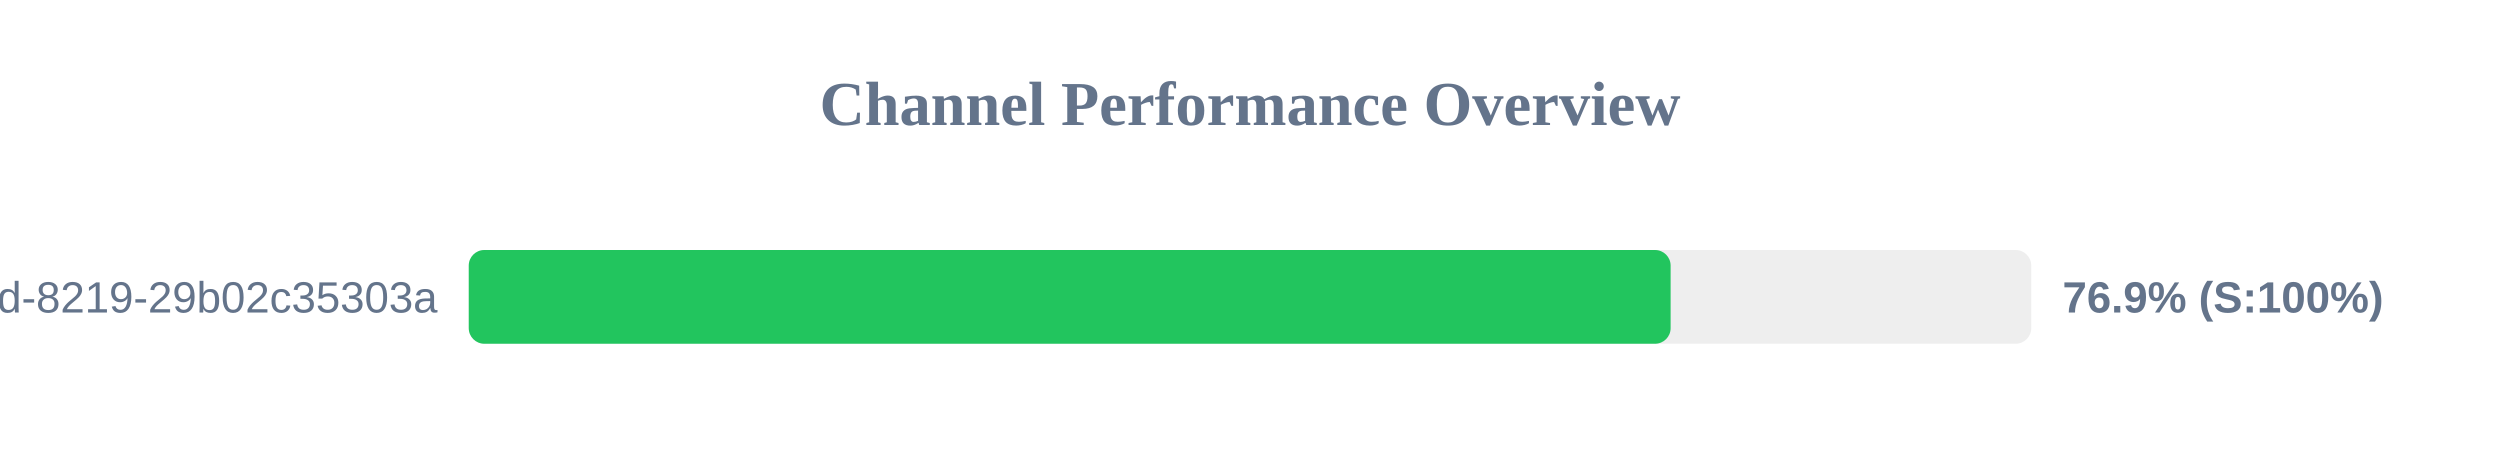
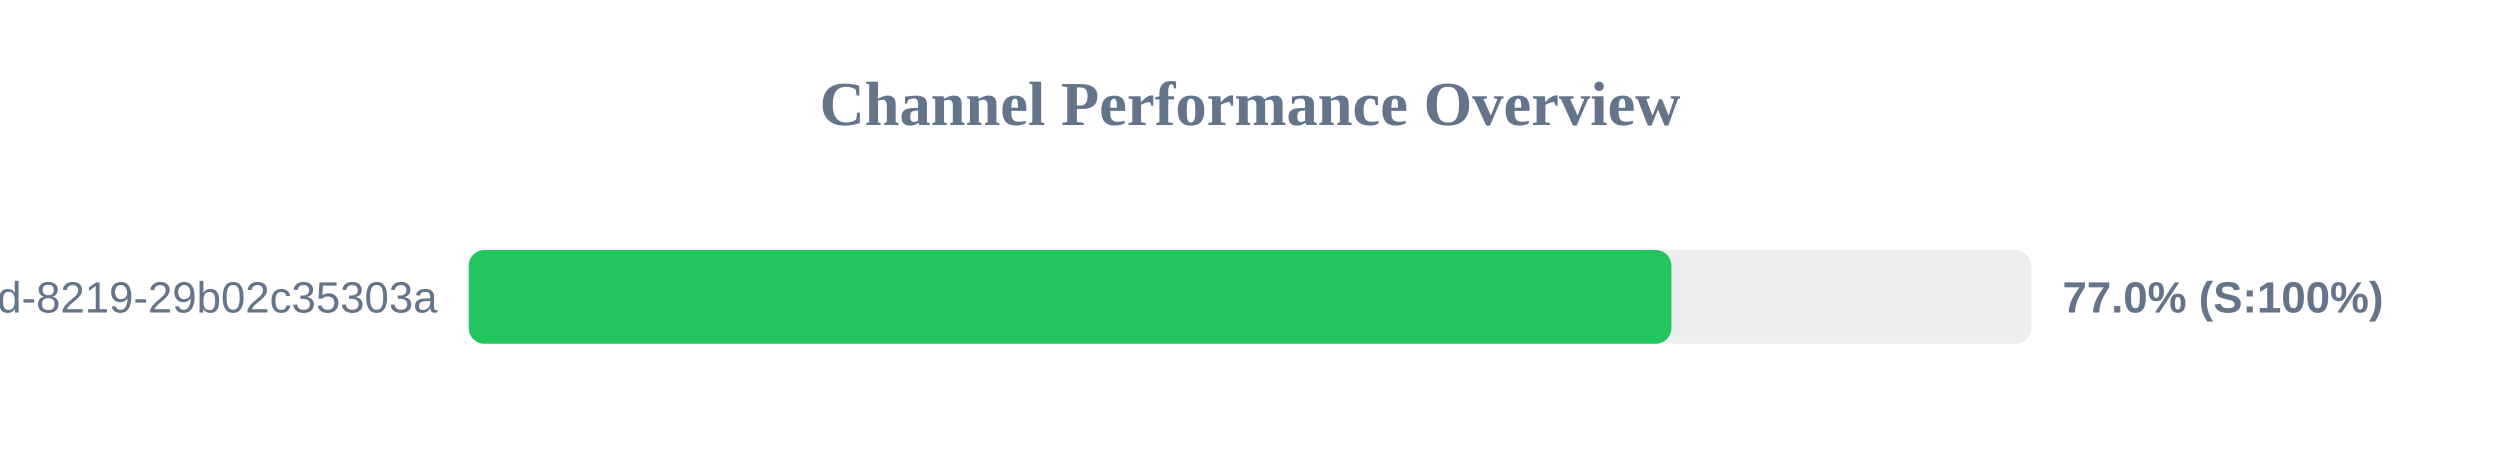
<svg xmlns="http://www.w3.org/2000/svg" width="800" height="150" version="1.1">
  <style>
        .row { font: 14px Arial; fill: #64748b; }
        .score { font: bold 14px Arial; fill: #64748b; }
    </style>
  <text x="400" y="40" text-anchor="middle" font-size="20px" font-weight="bold" fill="#64748b">Channel Performance Overview</text>
  <rect x="150" y="80" width="500" height="30" fill="#eee" rx="5" />
-   <rect x="150" y="80" width="384.6" height="30" fill="#22c55e" rx="5" />
+   <rect x="150" y="80" width="384.85" height="30" fill="#22c55e" rx="5" />
  <text x="140" y="100" text-anchor="end" class="row">?uuid=5eaa121d-4362-444d-8219-29b02c35303a</text>
-   <text x="660" y="100" text-anchor="start" class="score">76.9% (S:100%)</text>
+   <text x="660" y="100" text-anchor="start" class="score">77.0% (S:100%)</text>
</svg>
